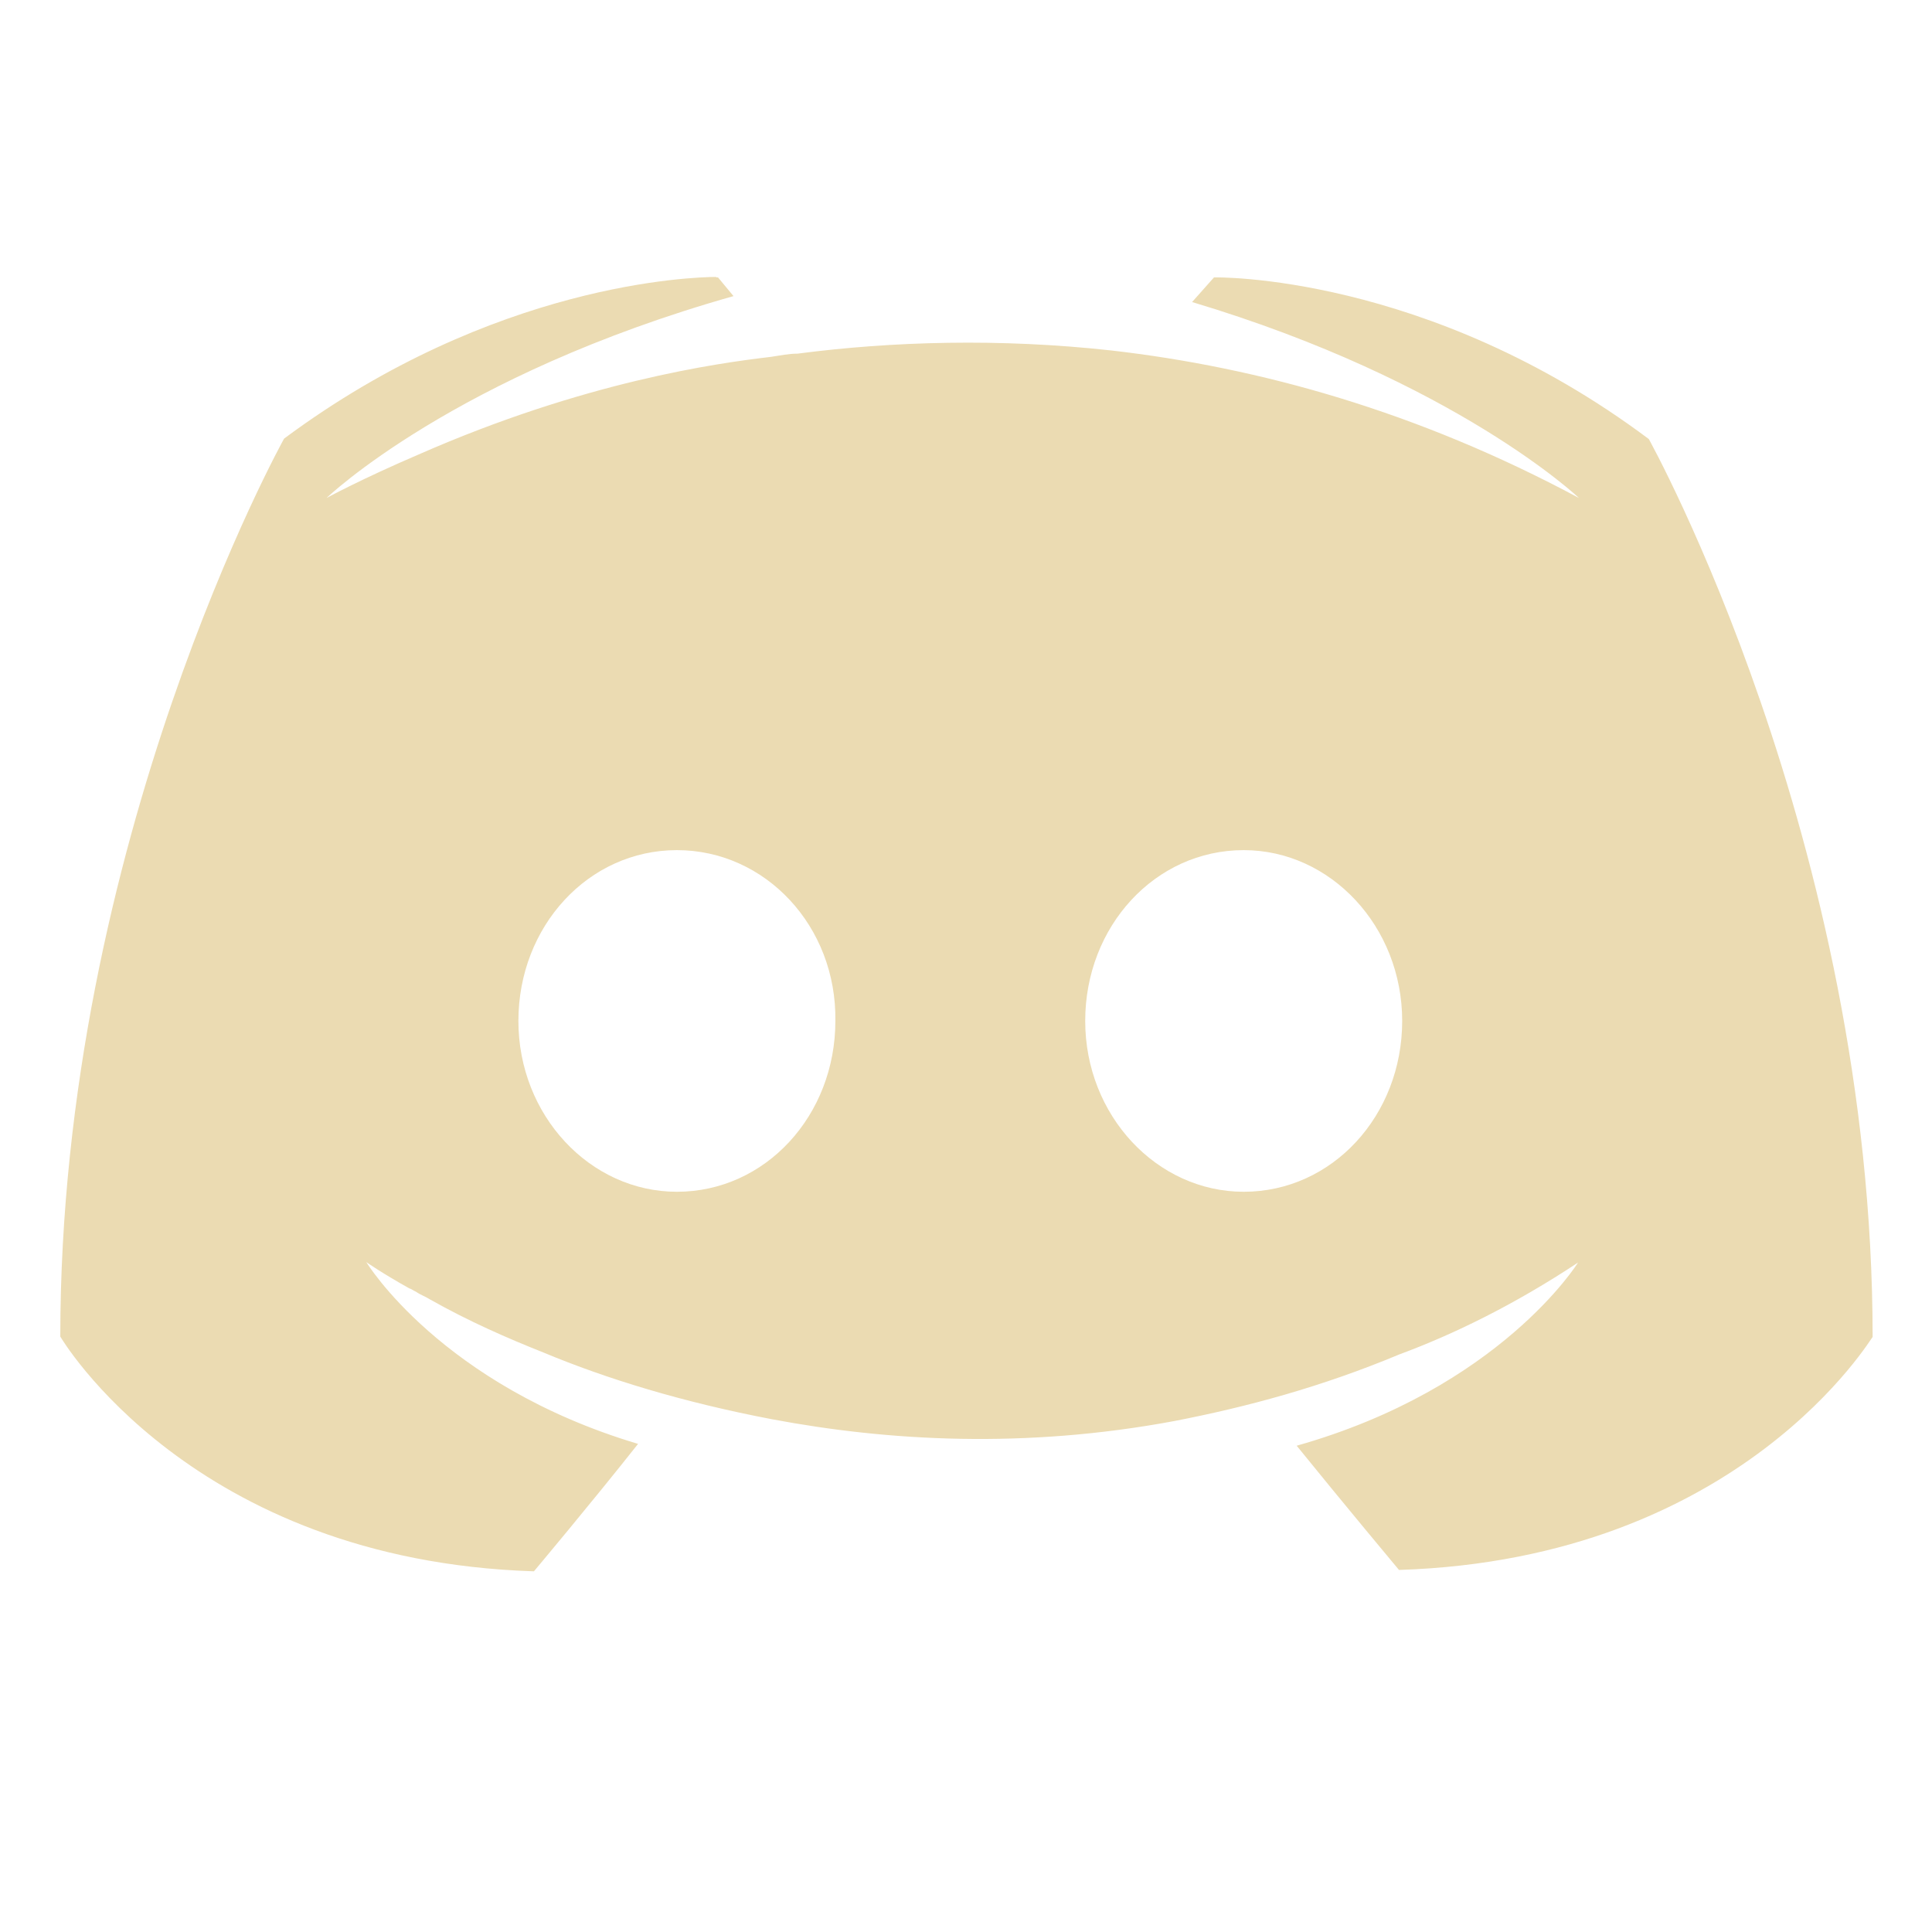
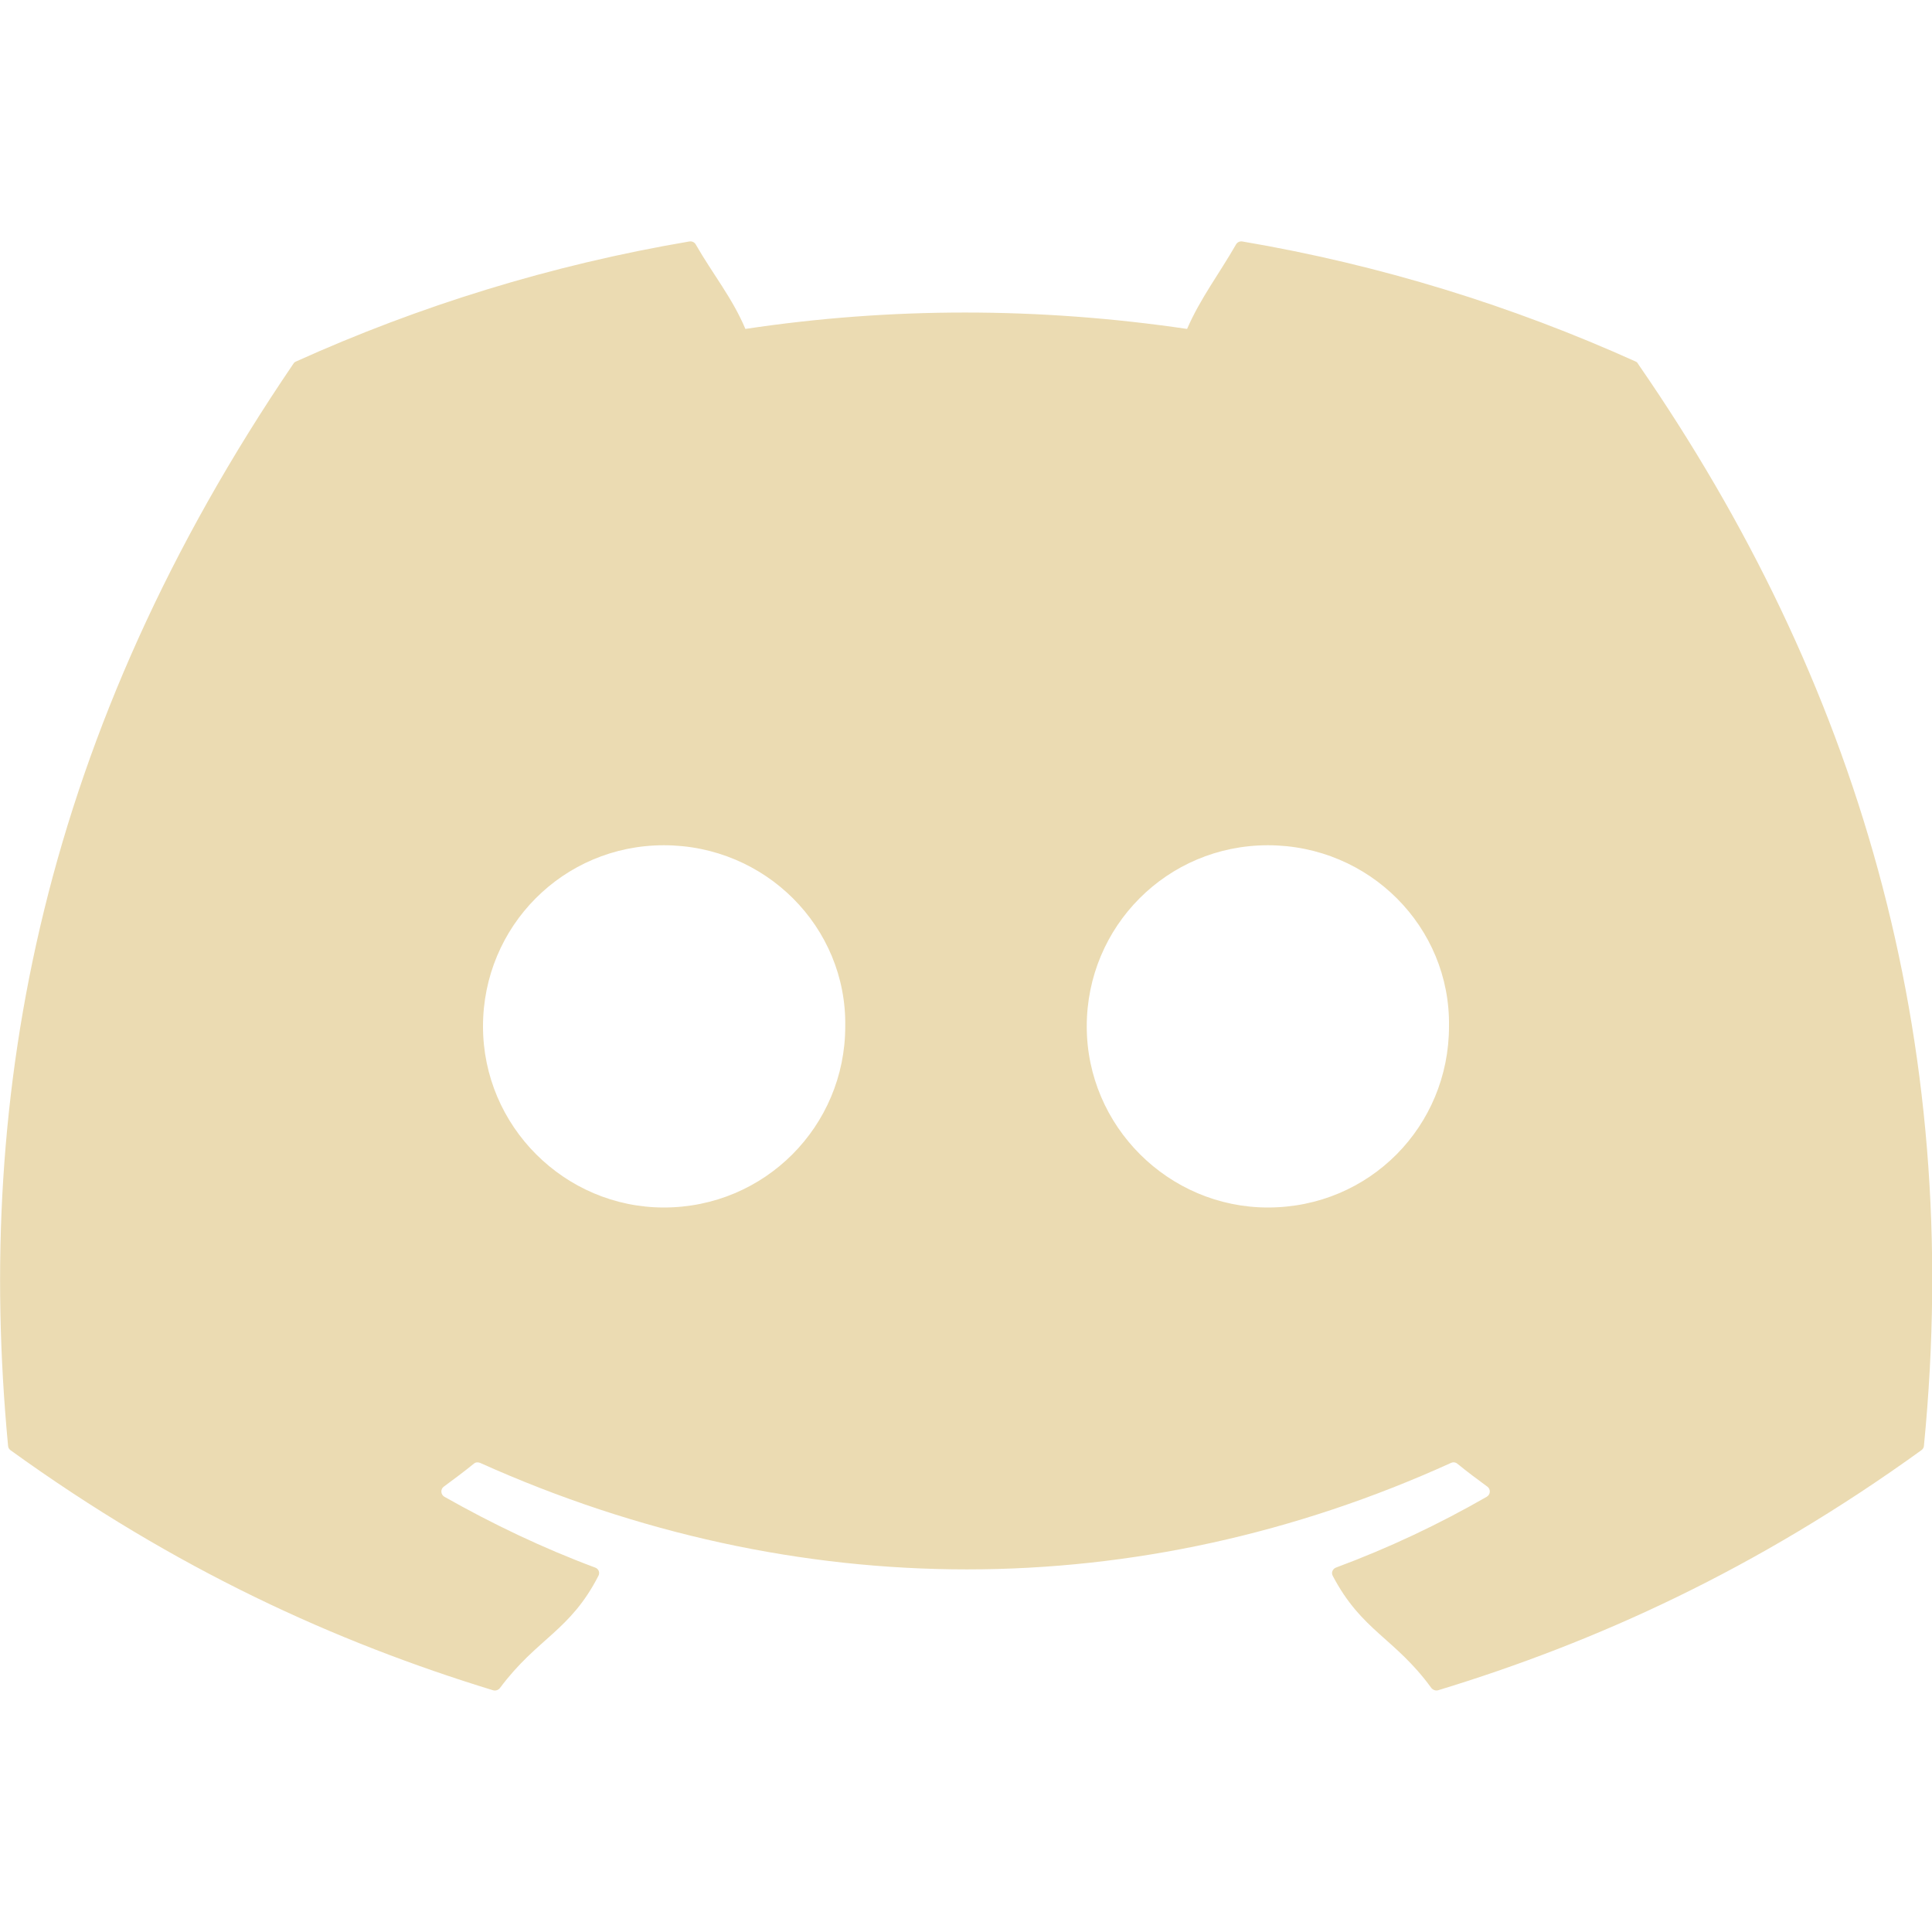
- <svg xmlns="http://www.w3.org/2000/svg" width="16" height="16" version="1.1" viewBox="0 0 4.23 4.23">
+ <svg xmlns="http://www.w3.org/2000/svg" width="16" height="16" version="1.1">
  <defs>
-     <style id="current-color-scheme" type="text/css">
-    .ColorScheme-Text { color:#ebdbb2; } .ColorScheme-Highlight { color:#458588; }
-   </style>
-     <linearGradient id="arrongin" x1="0%" x2="0%" y1="0%" y2="100%">
-       <stop offset="0%" style="stop-color:#d79921; stop-opacity:1" />
-       <stop offset="100%" style="stop-color:#b57614; stop-opacity:1" />
-     </linearGradient>
-     <linearGradient id="aurora" x1="0%" x2="0%" y1="0%" y2="100%">
-       <stop offset="0%" style="stop-color:#83a598; stop-opacity:1" />
-       <stop offset="100%" style="stop-color:#b16286; stop-opacity:1" />
-     </linearGradient>
-     <linearGradient id="fitdance" x1="0%" x2="0%" y1="0%" y2="100%">
-       <stop offset="0%" style="stop-color:#8ec07c; stop-opacity:1" />
-       <stop offset="100%" style="stop-color:#458588; stop-opacity:1" />
-     </linearGradient>
-     <linearGradient id="oomox" x1="0%" x2="0%" y1="0%" y2="100%">
-       <stop offset="0%" style="stop-color:#458588; stop-opacity:1" />
-       <stop offset="100%" style="stop-color:#928374; stop-opacity:1" />
-     </linearGradient>
-     <linearGradient id="rainblue" x1="0%" x2="0%" y1="0%" y2="100%">
-       <stop offset="0%" style="stop-color:#b8bb26; stop-opacity:1" />
-       <stop offset="100%" style="stop-color:#076678; stop-opacity:1" />
-     </linearGradient>
-     <linearGradient id="sunrise" x1="0%" x2="0%" y1="0%" y2="100%">
-       <stop offset="0%" style="stop-color: #fe8019; stop-opacity:1" />
-       <stop offset="100%" style="stop-color: #fabd2f; stop-opacity:1" />
-     </linearGradient>
-     <linearGradient id="telinkrin" x1="0%" x2="0%" y1="0%" y2="100%">
-       <stop offset="0%" style="stop-color: #83a598; stop-opacity:1" />
-       <stop offset="100%" style="stop-color: #83a598; stop-opacity:1" />
-     </linearGradient>
-     <linearGradient id="60spsycho" x1="0%" x2="0%" y1="0%" y2="100%">
-       <stop offset="0%" style="stop-color: #fb4934; stop-opacity:1" />
-       <stop offset="25%" style="stop-color: #fabd2f; stop-opacity:1" />
-       <stop offset="50%" style="stop-color: #fe8019; stop-opacity:1" />
-       <stop offset="100%" style="stop-color: #689d6a; stop-opacity:1" />
-     </linearGradient>
-     <linearGradient id="90ssummer" x1="0%" x2="0%" y1="0%" y2="100%">
-       <stop offset="0%" style="stop-color: #b16286; stop-opacity:1" />
-       <stop offset="20%" style="stop-color: #8ec07c; stop-opacity:1" />
-       <stop offset="50%" style="stop-color: #fabd2f; stop-opacity:1" />
-       <stop offset="100%" style="stop-color: #458588; stop-opacity:1" />
-     </linearGradient>
-     <linearGradient id="cyberneon" x1="0%" x2="0%" y1="0%" y2="100%">
-       <stop offset="0" style="stop-color:#83a598; stop-opacity:1" />
-       <stop offset="1" style="stop-color:#b16286; stop-opacity:1" />
-     </linearGradient>
+     <style id="current-color-scheme" type="text/css">.ColorScheme-Text { color:#ebdbb2; } .ColorScheme-Highlight { color:#458588; }</style>
  </defs>
-   <defs>
-     <style id="current-color-scheme" type="text/css">
-    .ColorScheme-Text { color:#ebdbb2; } .ColorScheme-Highlight { color:#458588; }
-   </style>
-     <linearGradient id="arrongin" x1="0%" x2="0%" y1="0%" y2="100%">
-       <stop offset="0%" style="stop-color:#d79921; stop-opacity:1" />
-       <stop offset="100%" style="stop-color:#b57614; stop-opacity:1" />
-     </linearGradient>
-     <linearGradient id="aurora" x1="0%" x2="0%" y1="0%" y2="100%">
-       <stop offset="0%" style="stop-color:#83a598; stop-opacity:1" />
-       <stop offset="100%" style="stop-color:#b16286; stop-opacity:1" />
-     </linearGradient>
-     <linearGradient id="fitdance" x1="0%" x2="0%" y1="0%" y2="100%">
-       <stop offset="0%" style="stop-color:#8ec07c; stop-opacity:1" />
-       <stop offset="100%" style="stop-color:#458588; stop-opacity:1" />
-     </linearGradient>
-     <linearGradient id="oomox" x1="0%" x2="0%" y1="0%" y2="100%">
-       <stop offset="0%" style="stop-color:#458588; stop-opacity:1" />
-       <stop offset="100%" style="stop-color:#928374; stop-opacity:1" />
-     </linearGradient>
-     <linearGradient id="rainblue" x1="0%" x2="0%" y1="0%" y2="100%">
-       <stop offset="0%" style="stop-color:#b8bb26; stop-opacity:1" />
-       <stop offset="100%" style="stop-color:#076678; stop-opacity:1" />
-     </linearGradient>
-     <linearGradient id="sunrise" x1="0%" x2="0%" y1="0%" y2="100%">
-       <stop offset="0%" style="stop-color: #fe8019; stop-opacity:1" />
-       <stop offset="100%" style="stop-color: #fabd2f; stop-opacity:1" />
-     </linearGradient>
-     <linearGradient id="telinkrin" x1="0%" x2="0%" y1="0%" y2="100%">
-       <stop offset="0%" style="stop-color: #83a598; stop-opacity:1" />
-       <stop offset="100%" style="stop-color: #83a598; stop-opacity:1" />
-     </linearGradient>
-     <linearGradient id="60spsycho" x1="0%" x2="0%" y1="0%" y2="100%">
-       <stop offset="0%" style="stop-color: #fb4934; stop-opacity:1" />
-       <stop offset="25%" style="stop-color: #fabd2f; stop-opacity:1" />
-       <stop offset="50%" style="stop-color: #fe8019; stop-opacity:1" />
-       <stop offset="100%" style="stop-color: #689d6a; stop-opacity:1" />
-     </linearGradient>
-     <linearGradient id="90ssummer" x1="0%" x2="0%" y1="0%" y2="100%">
-       <stop offset="0%" style="stop-color: #b16286; stop-opacity:1" />
-       <stop offset="20%" style="stop-color: #8ec07c; stop-opacity:1" />
-       <stop offset="50%" style="stop-color: #fabd2f; stop-opacity:1" />
-       <stop offset="100%" style="stop-color: #458588; stop-opacity:1" />
-     </linearGradient>
-     <linearGradient id="cyberneon" x1="0%" x2="0%" y1="0%" y2="100%">
-       <stop offset="0" style="stop-color:#83a598; stop-opacity:1" />
-       <stop offset="1" style="stop-color:#b16286; stop-opacity:1" />
-     </linearGradient>
-   </defs>&gt;
-  <g transform="translate(0,-292.7667)">
-     <path d="m 1.569,293.373 c -0.053,2.2e-4 -0.488,0.013 -0.947,0.354 0,0 -0.49,0.881 -0.49,1.966 0,0 0.286,0.49 1.037,0.514 0,0 0.126,-0.15 0.228,-0.279 -0.432,-0.129 -0.595,-0.398 -0.595,-0.398 0,0 0.034,0.024 0.095,0.058 0.003,0 0.007,0.004 0.014,0.007 0.01,0.007 0.02,0.01 0.031,0.017 0.085,0.048 0.17,0.085 0.248,0.116 0.139,0.058 0.306,0.109 0.5,0.146 0.255,0.048 0.554,0.065 0.881,0.004 0.16,-0.031 0.323,-0.075 0.493,-0.146 0.119,-0.044 0.252,-0.109 0.391,-0.201 0,0 -0.17,0.275 -0.616,0.401 0.102,0.126 0.224,0.272 0.224,0.272 0.752,-0.024 1.037,-0.514 1.037,-0.51 0,-1.085 -0.49,-1.966 -0.49,-1.966 -0.486,-0.364 -0.952,-0.354 -0.952,-0.354 l -0.048,0.054 c 0.578,0.173 0.847,0.429 0.847,0.429 -0.354,-0.19 -0.701,-0.286 -1.024,-0.323 -0.245,-0.027 -0.48,-0.02 -0.687,0.007 -0.02,0 -0.037,0.004 -0.058,0.007 -0.119,0.014 -0.408,0.054 -0.772,0.214 -0.126,0.054 -0.201,0.095 -0.201,0.095 0,0 0.279,-0.269 0.891,-0.442 l -0.034,-0.041 c 0,0 -0.002,-3e-5 -0.005,-2e-5 z m -0.087,1.255 c 0.194,0 0.35,0.167 0.347,0.374 0,0.207 -0.153,0.374 -0.347,0.374 -0.19,0 -0.347,-0.167 -0.347,-0.374 0,-0.207 0.153,-0.374 0.347,-0.374 z m 1.241,0 c 0.19,0 0.347,0.167 0.347,0.374 0,0.207 -0.153,0.374 -0.347,0.374 -0.19,0 -0.347,-0.167 -0.347,-0.374 0,-0.207 0.153,-0.374 0.347,-0.374 z" style="fill:currentColor" class="ColorScheme-Text" />
-   </g>
+   <path class="ColorScheme-Text" d="m5.707 2c-1.143 0.194-2.235 0.533-3.256 0.994-0.009 0.004-0.016 0.009-0.021 0.018-2.074 3.049-2.642 6.025-2.363 8.963 0.001 0.014 0.008 0.026 0.02 0.035 1.369 0.989 2.695 1.59 3.996 1.988 0.021 0.006 0.043-7.19e-4 0.057-0.018 0.308-0.414 0.581-0.471 0.816-0.93 0.014-0.027 0.001-0.058-0.027-0.068-0.435-0.162-0.85-0.361-1.248-0.586-0.032-0.018-0.035-0.063-0.006-0.084 0.084-0.062 0.17-0.126 0.25-0.191 0.014-0.012 0.034-0.013 0.051-0.006 2.618 1.176 5.453 1.176 8.041 0 0.017-0.008 0.036-0.006 0.051 0.006 0.08 0.065 0.166 0.13 0.25 0.191 0.029 0.021 0.026 0.066-0.006 0.084-0.399 0.229-0.812 0.424-1.248 0.586-0.028 0.011-0.041 0.042-0.027 0.068 0.24 0.458 0.514 0.514 0.816 0.928 0.013 0.017 0.036 0.026 0.057 0.02 1.307-0.398 2.633-0.999 4.002-1.988 0.012-0.009 0.02-0.021 0.021-0.035 0.334-3.396-0.56-6.346-2.367-8.961-0.004-0.009-0.011-0.016-0.02-0.02-1.02-0.46-2.112-0.8-3.256-0.994-0.021-0.004-0.042 0.005-0.053 0.023-0.141 0.246-0.297 0.449-0.406 0.701-1.23-0.181-2.454-0.181-3.658 0-0.109-0.258-0.271-0.455-0.412-0.701-0.011-0.018-0.032-0.027-0.053-0.023zm-0.209 5c0.842 0 1.515 0.679 1.502 1.5 0 0.827-0.667 1.5-1.502 1.5-0.822 0-1.498-0.673-1.498-1.5s0.663-1.5 1.498-1.5zm5.002 0c0.842 0 1.513 0.679 1.5 1.5 1e-6 0.827-0.658 1.5-1.5 1.5-0.822 0-1.5-0.673-1.5-1.5s0.665-1.5 1.5-1.5z" fill="currentColor" />
</svg>
